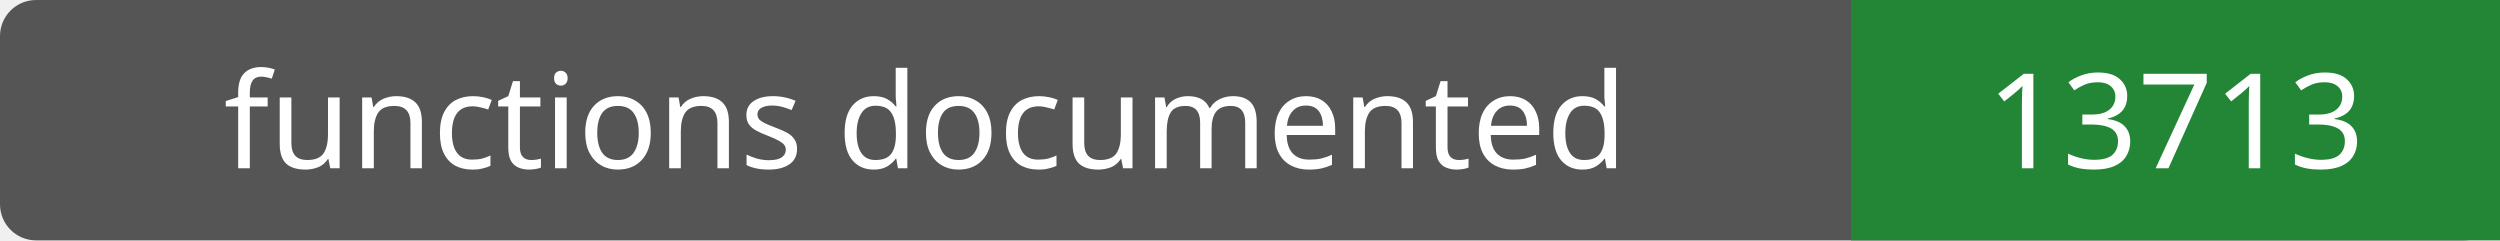
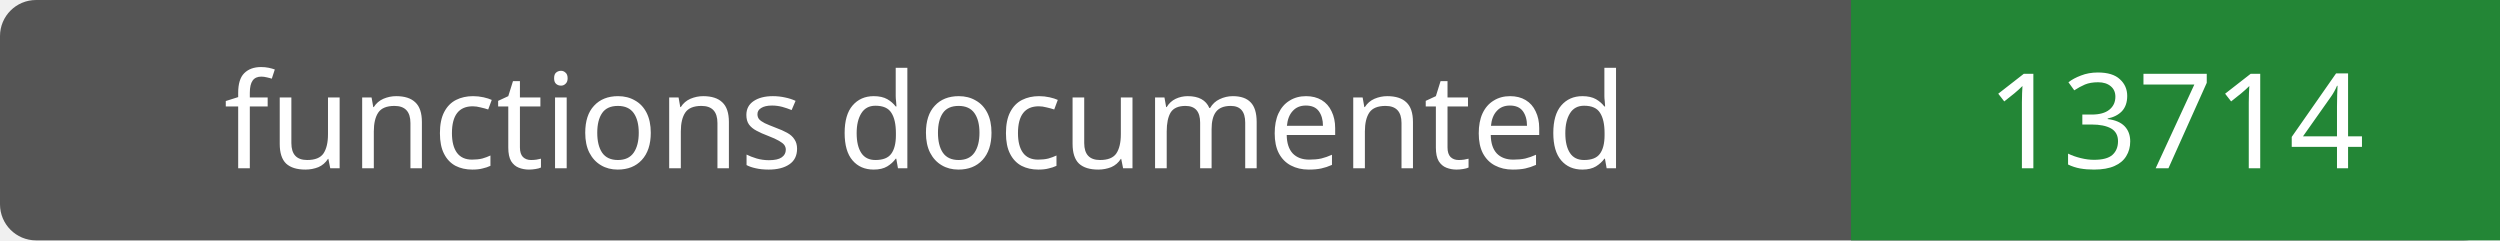
- <svg xmlns="http://www.w3.org/2000/svg" width="208" height="20" role="img" aria-label="functions documented: 13713">
+ <svg xmlns="http://www.w3.org/2000/svg" width="208" height="20" role="img" aria-label="functions documented: 13714">
  <rect width="208" height="20" rx="3" fill="#555" />
  <path fill="#238636" d="M154 0h54v20H154z" />
  <g fill="#fff" text-anchor="middle" font-family="Verdana,sans-serif" font-size="11">
    <text x="77.0" y="14">functions documented</text>
-     <text x="181.0" y="14">13713</text>
+     <text x="181.0" y="14">13714</text>
  </g>
</svg>
